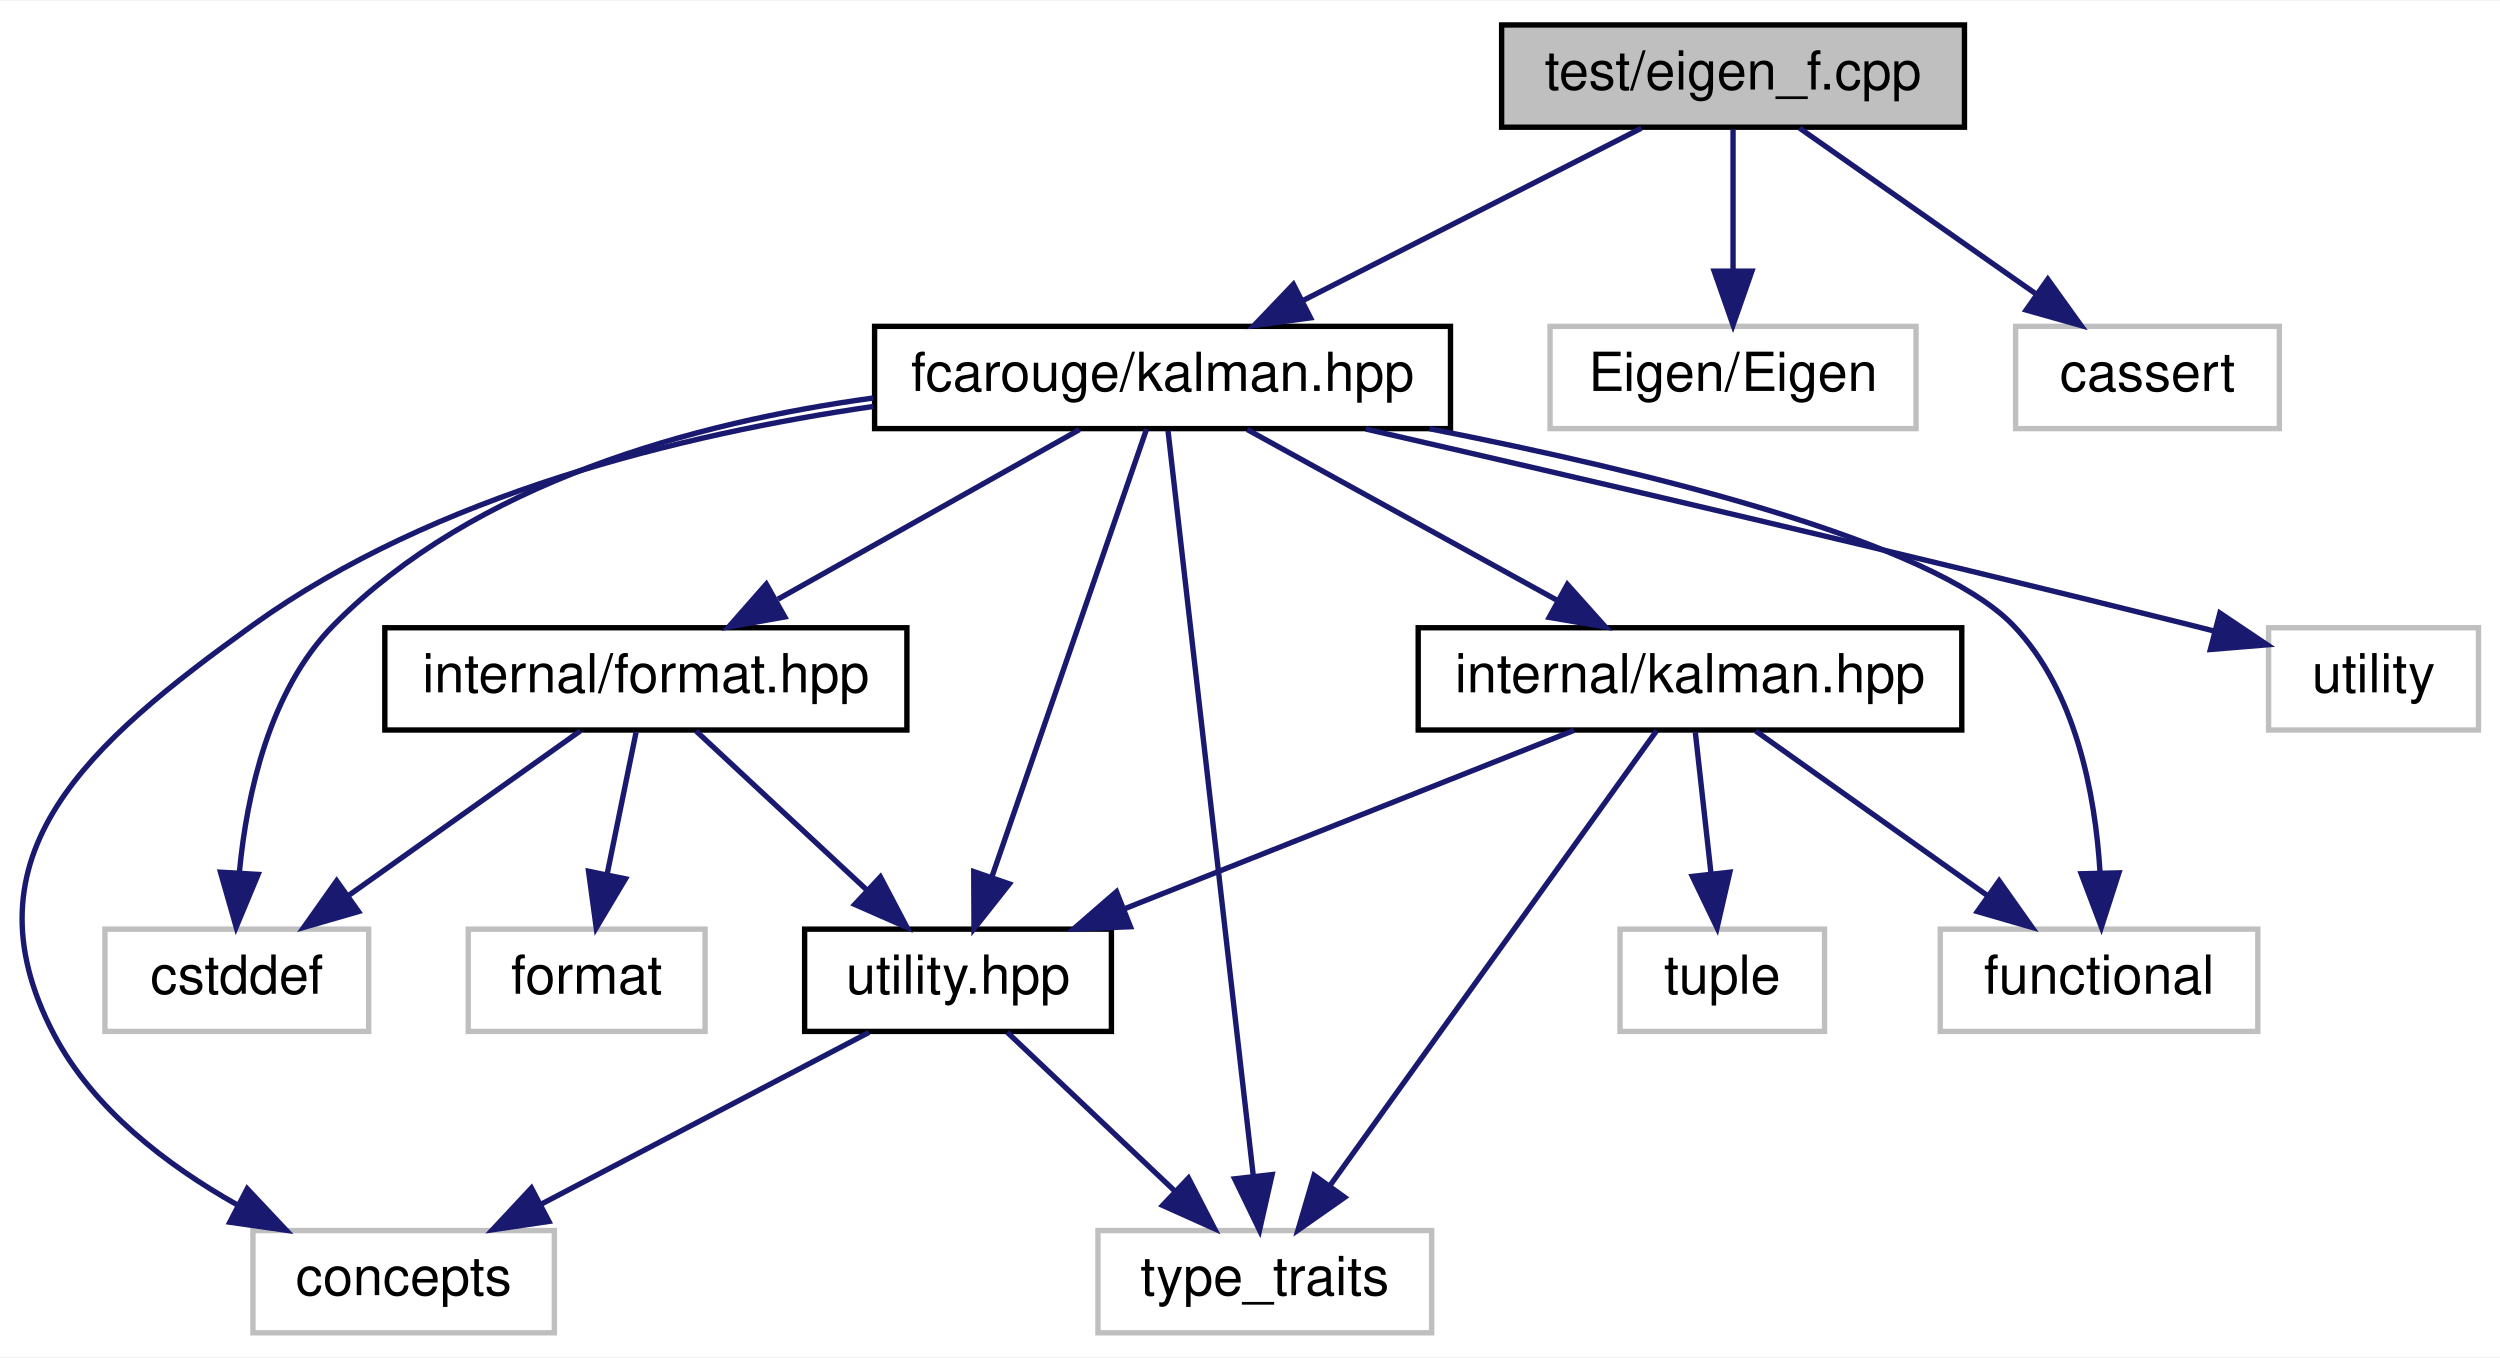
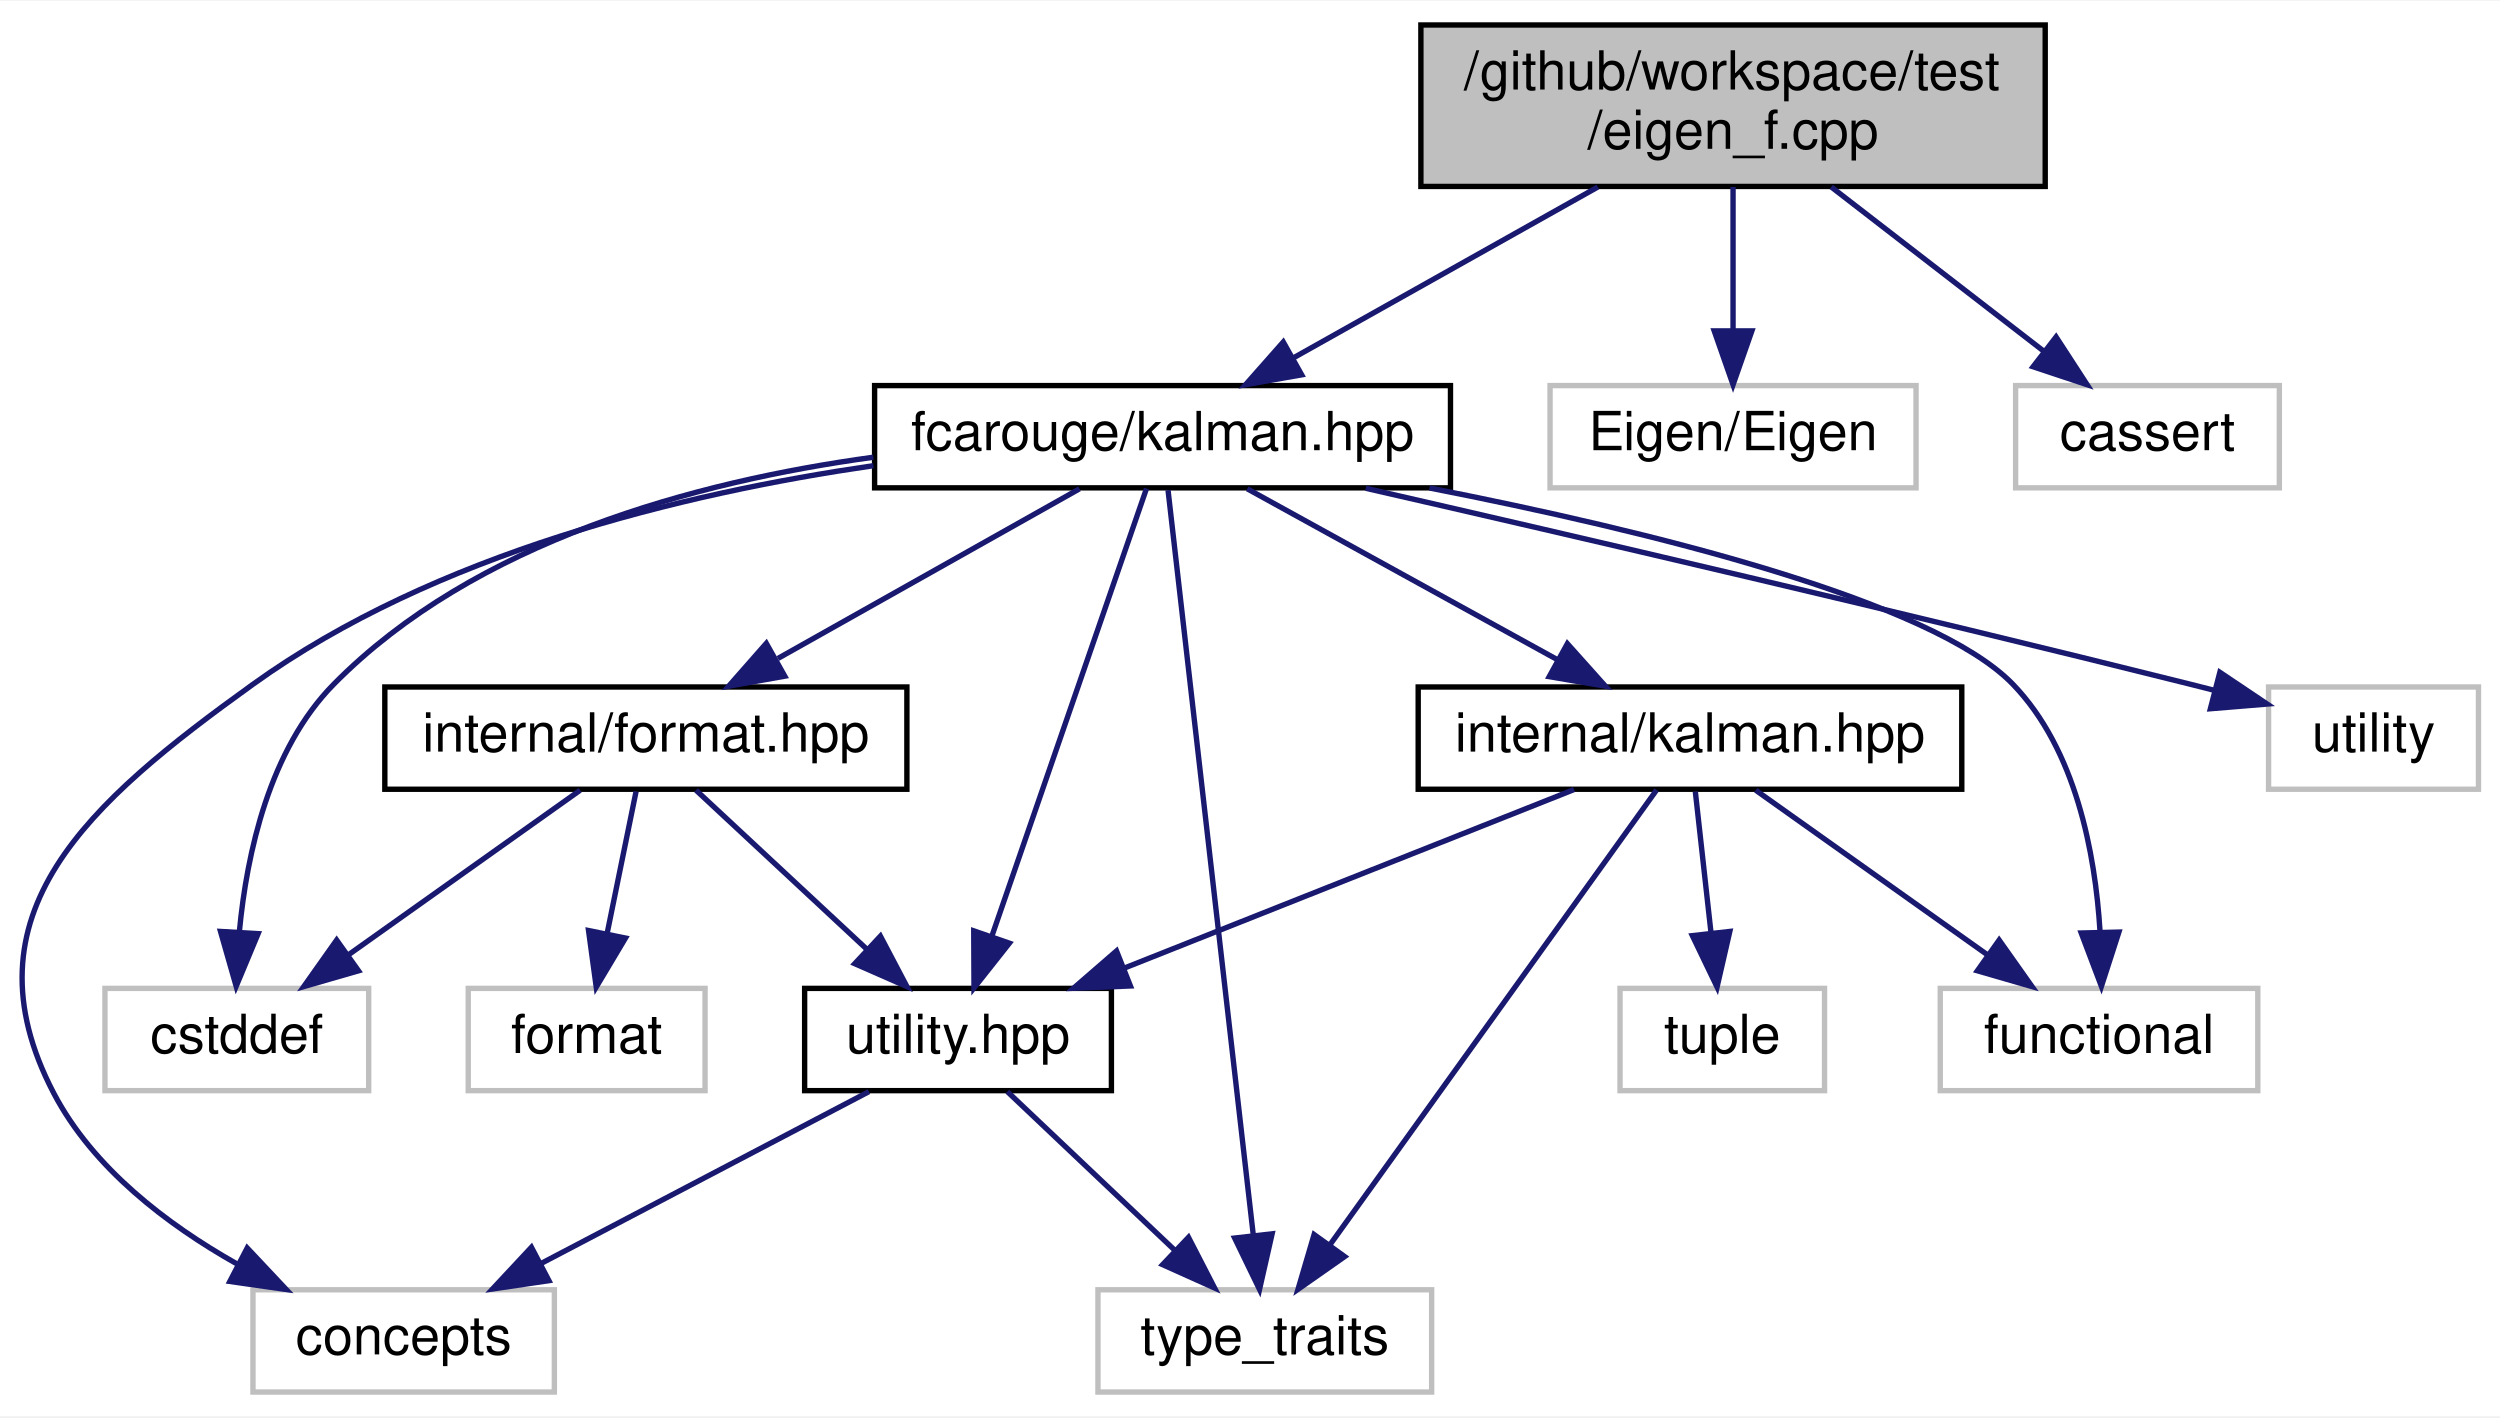
- <svg xmlns="http://www.w3.org/2000/svg" xmlns:xlink="http://www.w3.org/1999/xlink" width="464pt" height="252pt" viewBox="0.00 0.00 464.50 252.00">
-   <g id="graph0" class="graph" transform="scale(1 1) rotate(0) translate(4 248)">
-     <polygon fill="white" stroke="transparent" points="-4,4 -4,-248 460.5,-248 460.5,4 -4,4" />
+ <svg xmlns="http://www.w3.org/2000/svg" xmlns:xlink="http://www.w3.org/1999/xlink" width="464pt" height="263pt" viewBox="0.00 0.00 464.50 263.00">
+   <g id="graph0" class="graph" transform="scale(1 1) rotate(0) translate(4 259)">
+     <polygon fill="white" stroke="transparent" points="-4,4 -4,-259 460.5,-259 460.5,4 -4,4" />
    <g id="node1" class="node">
      <g id="a_node1">
        <a xlink:title=" ">
-           <polygon fill="#bfbfbf" stroke="black" points="275,-224.5 275,-243.5 361,-243.5 361,-224.5 275,-224.5" />
-           <text text-anchor="middle" x="318" y="-231.5" font-family="Helvetica,sans-Serif" font-size="10.00">test/eigen_f.cpp</text>
+           <polygon fill="#bfbfbf" stroke="black" points="260,-224.5 260,-254.5 376,-254.5 376,-224.5 260,-224.5" />
+           <text text-anchor="start" x="268" y="-242.5" font-family="Helvetica,sans-Serif" font-size="10.00">/github/workspace/test</text>
+           <text text-anchor="middle" x="318" y="-231.5" font-family="Helvetica,sans-Serif" font-size="10.00">/eigen_f.cpp</text>
        </a>
      </g>
    </g>
    <g id="node2" class="node">
      <g id="a_node2">
        <a xlink:href="kalman_8hpp.xhtml" target="_top" xlink:title="The main Kalman filter class.">
          <polygon fill="white" stroke="black" points="158.5,-168.5 158.5,-187.5 265.5,-187.5 265.5,-168.5 158.5,-168.5" />
          <text text-anchor="middle" x="212" y="-175.5" font-family="Helvetica,sans-Serif" font-size="10.00">fcarouge/kalman.hpp</text>
        </a>
      </g>
    </g>
    <g id="edge1" class="edge">
-       <path fill="none" stroke="midnightblue" d="M300.97,-224.32C283.97,-215.66 257.62,-202.24 238,-192.25" />
-       <polygon fill="midnightblue" stroke="midnightblue" points="239.49,-189.08 228.99,-187.65 236.31,-195.31 239.49,-189.08" />
+       <path fill="none" stroke="midnightblue" d="M292.88,-224.4C275.73,-214.77 253.13,-202.09 236.19,-192.58" />
+       <polygon fill="midnightblue" stroke="midnightblue" points="237.85,-189.5 227.42,-187.66 234.43,-195.6 237.85,-189.5" />
    </g>
    <g id="node13" class="node">
      <g id="a_node13">
        <a xlink:title=" ">
          <polygon fill="white" stroke="#bfbfbf" points="284,-168.5 284,-187.5 352,-187.5 352,-168.5 284,-168.5" />
          <text text-anchor="middle" x="318" y="-175.5" font-family="Helvetica,sans-Serif" font-size="10.00">Eigen/Eigen</text>
        </a>
      </g>
    </g>
    <g id="edge19" class="edge">
-       <path fill="none" stroke="midnightblue" d="M318,-224.08C318,-217.01 318,-206.86 318,-197.99" />
-       <polygon fill="midnightblue" stroke="midnightblue" points="321.5,-197.75 318,-187.75 314.5,-197.75 321.5,-197.75" />
+       <path fill="none" stroke="midnightblue" d="M318,-224.4C318,-216.47 318,-206.46 318,-197.86" />
+       <polygon fill="midnightblue" stroke="midnightblue" points="321.5,-197.66 318,-187.66 314.5,-197.66 321.5,-197.66" />
    </g>
    <g id="node14" class="node">
      <g id="a_node14">
        <a xlink:title=" ">
          <polygon fill="white" stroke="#bfbfbf" points="370.5,-168.5 370.5,-187.5 419.5,-187.5 419.5,-168.5 370.5,-168.5" />
          <text text-anchor="middle" x="395" y="-175.5" font-family="Helvetica,sans-Serif" font-size="10.00">cassert</text>
        </a>
      </g>
    </g>
    <g id="edge20" class="edge">
-       <path fill="none" stroke="midnightblue" d="M330.37,-224.32C342.16,-216.06 360.13,-203.45 374.13,-193.63" />
-       <polygon fill="midnightblue" stroke="midnightblue" points="376.48,-196.26 382.66,-187.65 372.46,-190.53 376.48,-196.26" />
+       <path fill="none" stroke="midnightblue" d="M336.25,-224.4C348.13,-215.22 363.6,-203.26 375.69,-193.92" />
+       <polygon fill="midnightblue" stroke="midnightblue" points="378.02,-196.54 383.79,-187.66 373.74,-191 378.02,-196.54" />
    </g>
    <g id="node3" class="node">
      <g id="a_node3">
        <a xlink:href="format_8hpp.xhtml" target="_top" xlink:title=" ">
          <polygon fill="white" stroke="black" points="67.5,-112.5 67.5,-131.5 164.5,-131.5 164.5,-112.5 67.5,-112.5" />
          <text text-anchor="middle" x="116" y="-119.5" font-family="Helvetica,sans-Serif" font-size="10.00">internal/format.hpp</text>
        </a>
      </g>
    </g>
    <g id="edge2" class="edge">
      <path fill="none" stroke="midnightblue" d="M196.57,-168.32C181.46,-159.82 158.18,-146.73 140.53,-136.8" />
      <polygon fill="midnightblue" stroke="midnightblue" points="141.81,-133.51 131.38,-131.65 138.38,-139.61 141.81,-133.51" />
    </g>
    <g id="node4" class="node">
      <g id="a_node4">
        <a xlink:href="utility_8hpp.xhtml" target="_top" xlink:title=" ">
          <polygon fill="white" stroke="black" points="145.5,-56.5 145.5,-75.5 202.5,-75.5 202.5,-56.5 145.5,-56.5" />
          <text text-anchor="middle" x="174" y="-63.5" font-family="Helvetica,sans-Serif" font-size="10.00">utility.hpp</text>
        </a>
      </g>
    </g>
    <g id="edge13" class="edge">
      <path fill="none" stroke="midnightblue" d="M209.02,-168.37C202.86,-150.54 188.61,-109.3 180.31,-85.27" />
      <polygon fill="midnightblue" stroke="midnightblue" points="183.54,-83.9 176.97,-75.59 176.92,-86.19 183.54,-83.9" />
    </g>
    <g id="node5" class="node">
      <g id="a_node5">
        <a xlink:title=" ">
          <polygon fill="white" stroke="#bfbfbf" points="43,-0.5 43,-19.5 99,-19.5 99,-0.5 43,-0.5" />
          <text text-anchor="middle" x="71" y="-7.5" font-family="Helvetica,sans-Serif" font-size="10.00">concepts</text>
        </a>
      </g>
    </g>
    <g id="edge14" class="edge">
      <path fill="none" stroke="midnightblue" d="M158.28,-172.62C122.79,-167.47 76.77,-156.29 43,-132 12.5,-110.06 -11.44,-89.28 6,-56 13.28,-42.11 27.01,-31.65 39.98,-24.33" />
      <polygon fill="midnightblue" stroke="midnightblue" points="41.93,-27.27 49.19,-19.55 38.7,-21.05 41.93,-27.27" />
    </g>
    <g id="node6" class="node">
      <g id="a_node6">
        <a xlink:title=" ">
          <polygon fill="white" stroke="#bfbfbf" points="200,-0.5 200,-19.5 262,-19.5 262,-0.5 200,-0.5" />
          <text text-anchor="middle" x="231" y="-7.5" font-family="Helvetica,sans-Serif" font-size="10.00">type_traits</text>
        </a>
      </g>
    </g>
    <g id="edge17" class="edge">
      <path fill="none" stroke="midnightblue" d="M213.02,-168.08C216.01,-141.95 224.79,-65.21 228.87,-29.58" />
      <polygon fill="midnightblue" stroke="midnightblue" points="232.36,-29.9 230.02,-19.57 225.4,-29.11 232.36,-29.9" />
    </g>
    <g id="node7" class="node">
      <g id="a_node7">
        <a xlink:title=" ">
          <polygon fill="white" stroke="#bfbfbf" points="15.5,-56.5 15.5,-75.5 64.5,-75.5 64.5,-56.5 15.5,-56.5" />
          <text text-anchor="middle" x="40" y="-63.5" font-family="Helvetica,sans-Serif" font-size="10.00">cstddef</text>
        </a>
      </g>
    </g>
    <g id="edge15" class="edge">
      <path fill="none" stroke="midnightblue" d="M158.26,-174.19C125.17,-169.66 84.2,-158.58 58,-132 46.06,-119.89 41.87,-100.61 40.49,-86.19" />
      <polygon fill="midnightblue" stroke="midnightblue" points="43.96,-85.67 39.88,-75.89 36.97,-86.08 43.96,-85.67" />
    </g>
    <g id="node9" class="node">
      <g id="a_node9">
        <a xlink:href="internal_2kalman_8hpp.xhtml" target="_top" xlink:title=" ">
          <polygon fill="white" stroke="black" points="259.5,-112.5 259.5,-131.5 360.5,-131.5 360.5,-112.5 259.5,-112.5" />
          <text text-anchor="middle" x="310" y="-119.5" font-family="Helvetica,sans-Serif" font-size="10.00">internal/kalman.hpp</text>
        </a>
      </g>
    </g>
    <g id="edge8" class="edge">
      <path fill="none" stroke="midnightblue" d="M227.74,-168.32C243.32,-159.74 267.37,-146.49 285.46,-136.52" />
      <polygon fill="midnightblue" stroke="midnightblue" points="287.22,-139.55 294.29,-131.65 283.84,-133.42 287.22,-139.55" />
    </g>
    <g id="node10" class="node">
      <g id="a_node10">
        <a xlink:title=" ">
          <polygon fill="white" stroke="#bfbfbf" points="356.5,-56.5 356.5,-75.5 415.5,-75.5 415.5,-56.5 356.5,-56.5" />
          <text text-anchor="middle" x="386" y="-63.5" font-family="Helvetica,sans-Serif" font-size="10.00">functional</text>
        </a>
      </g>
    </g>
    <g id="edge16" class="edge">
      <path fill="none" stroke="midnightblue" d="M261.59,-168.48C302.07,-160.54 354.95,-147.6 370,-132 381.71,-119.86 385.28,-100.58 386.18,-86.17" />
      <polygon fill="midnightblue" stroke="midnightblue" points="389.69,-85.96 386.44,-75.88 382.69,-85.79 389.69,-85.96" />
    </g>
    <g id="node12" class="node">
      <g id="a_node12">
        <a xlink:title=" ">
          <polygon fill="white" stroke="#bfbfbf" points="417.5,-112.5 417.5,-131.5 456.5,-131.5 456.5,-112.5 417.5,-112.5" />
          <text text-anchor="middle" x="437" y="-119.5" font-family="Helvetica,sans-Serif" font-size="10.00">utility</text>
        </a>
      </g>
    </g>
    <g id="edge18" class="edge">
      <path fill="none" stroke="midnightblue" d="M249.76,-168.42C288.34,-159.59 349.95,-145.27 403,-132 404.44,-131.64 405.92,-131.26 407.41,-130.88" />
      <polygon fill="midnightblue" stroke="midnightblue" points="408.45,-134.23 417.24,-128.33 406.69,-127.46 408.45,-134.23" />
    </g>
    <g id="edge3" class="edge">
      <path fill="none" stroke="midnightblue" d="M125.32,-112.32C133.89,-104.34 146.81,-92.31 157.19,-82.65" />
      <polygon fill="midnightblue" stroke="midnightblue" points="159.58,-85.21 164.51,-75.83 154.81,-80.09 159.58,-85.21" />
    </g>
    <g id="edge6" class="edge">
      <path fill="none" stroke="midnightblue" d="M103.79,-112.32C92.22,-104.11 74.62,-91.6 60.84,-81.81" />
      <polygon fill="midnightblue" stroke="midnightblue" points="62.61,-78.77 52.43,-75.83 58.55,-84.48 62.61,-78.77" />
    </g>
    <g id="node8" class="node">
      <g id="a_node8">
        <a xlink:title=" ">
          <polygon fill="white" stroke="#bfbfbf" points="83,-56.5 83,-75.5 127,-75.5 127,-56.5 83,-56.5" />
          <text text-anchor="middle" x="105" y="-63.5" font-family="Helvetica,sans-Serif" font-size="10.00">format</text>
        </a>
      </g>
    </g>
    <g id="edge7" class="edge">
      <path fill="none" stroke="midnightblue" d="M114.18,-112.08C112.72,-104.93 110.63,-94.64 108.8,-85.69" />
      <polygon fill="midnightblue" stroke="midnightblue" points="112.21,-84.85 106.78,-75.75 105.35,-86.25 112.21,-84.85" />
    </g>
    <g id="edge4" class="edge">
      <path fill="none" stroke="midnightblue" d="M157.45,-56.32C141.01,-47.7 115.56,-34.36 96.53,-24.39" />
      <polygon fill="midnightblue" stroke="midnightblue" points="97.99,-21.2 87.51,-19.65 94.74,-27.4 97.99,-21.2" />
    </g>
    <g id="edge5" class="edge">
      <path fill="none" stroke="midnightblue" d="M183.16,-56.32C191.5,-48.42 204.03,-36.55 214.17,-26.94" />
      <polygon fill="midnightblue" stroke="midnightblue" points="216.82,-29.25 221.67,-19.83 212.01,-24.17 216.82,-29.25" />
    </g>
    <g id="edge9" class="edge">
      <path fill="none" stroke="midnightblue" d="M288.45,-112.44C265.97,-103.52 230.51,-89.44 205.02,-79.32" />
      <polygon fill="midnightblue" stroke="midnightblue" points="206.03,-75.95 195.45,-75.52 203.45,-82.46 206.03,-75.95" />
    </g>
    <g id="edge12" class="edge">
      <path fill="none" stroke="midnightblue" d="M303.8,-112.37C290.76,-94.22 260.3,-51.8 243.2,-27.99" />
      <polygon fill="midnightblue" stroke="midnightblue" points="245.84,-25.67 237.17,-19.59 240.16,-29.76 245.84,-25.67" />
    </g>
    <g id="edge10" class="edge">
      <path fill="none" stroke="midnightblue" d="M322.21,-112.32C333.77,-104.11 351.37,-91.6 365.16,-81.81" />
      <polygon fill="midnightblue" stroke="midnightblue" points="367.44,-84.48 373.56,-75.83 363.39,-78.77 367.44,-84.48" />
    </g>
    <g id="node11" class="node">
      <g id="a_node11">
        <a xlink:title=" ">
          <polygon fill="white" stroke="#bfbfbf" points="297,-56.5 297,-75.5 335,-75.5 335,-56.5 297,-56.5" />
          <text text-anchor="middle" x="316" y="-63.5" font-family="Helvetica,sans-Serif" font-size="10.00">tuple</text>
        </a>
      </g>
    </g>
    <g id="edge11" class="edge">
      <path fill="none" stroke="midnightblue" d="M310.99,-112.08C311.78,-104.93 312.93,-94.64 313.92,-85.69" />
      <polygon fill="midnightblue" stroke="midnightblue" points="317.4,-86.08 315.03,-75.75 310.44,-85.3 317.4,-86.08" />
    </g>
  </g>
</svg>
